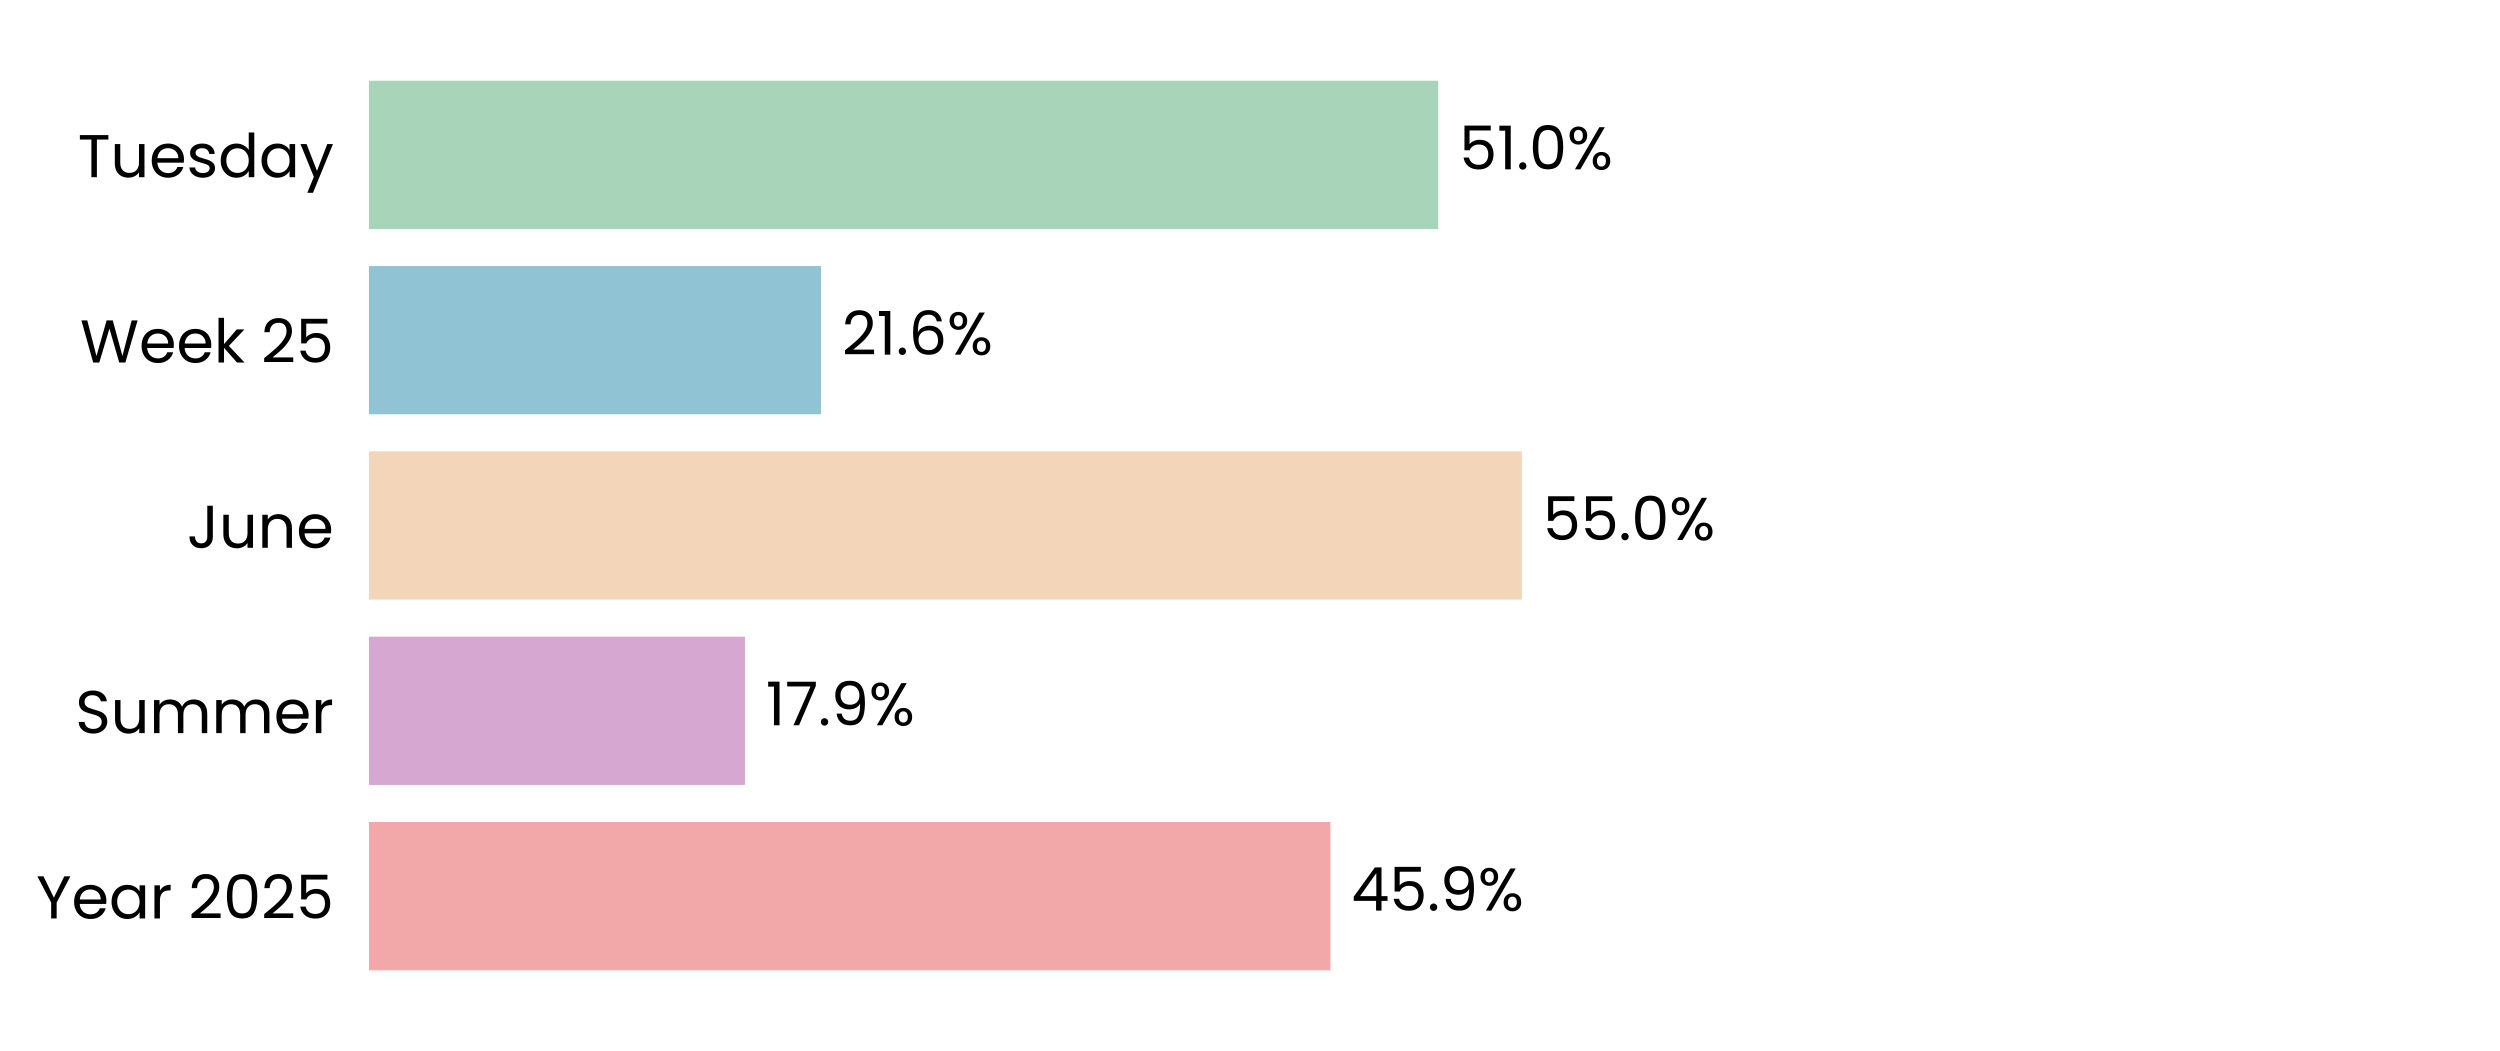
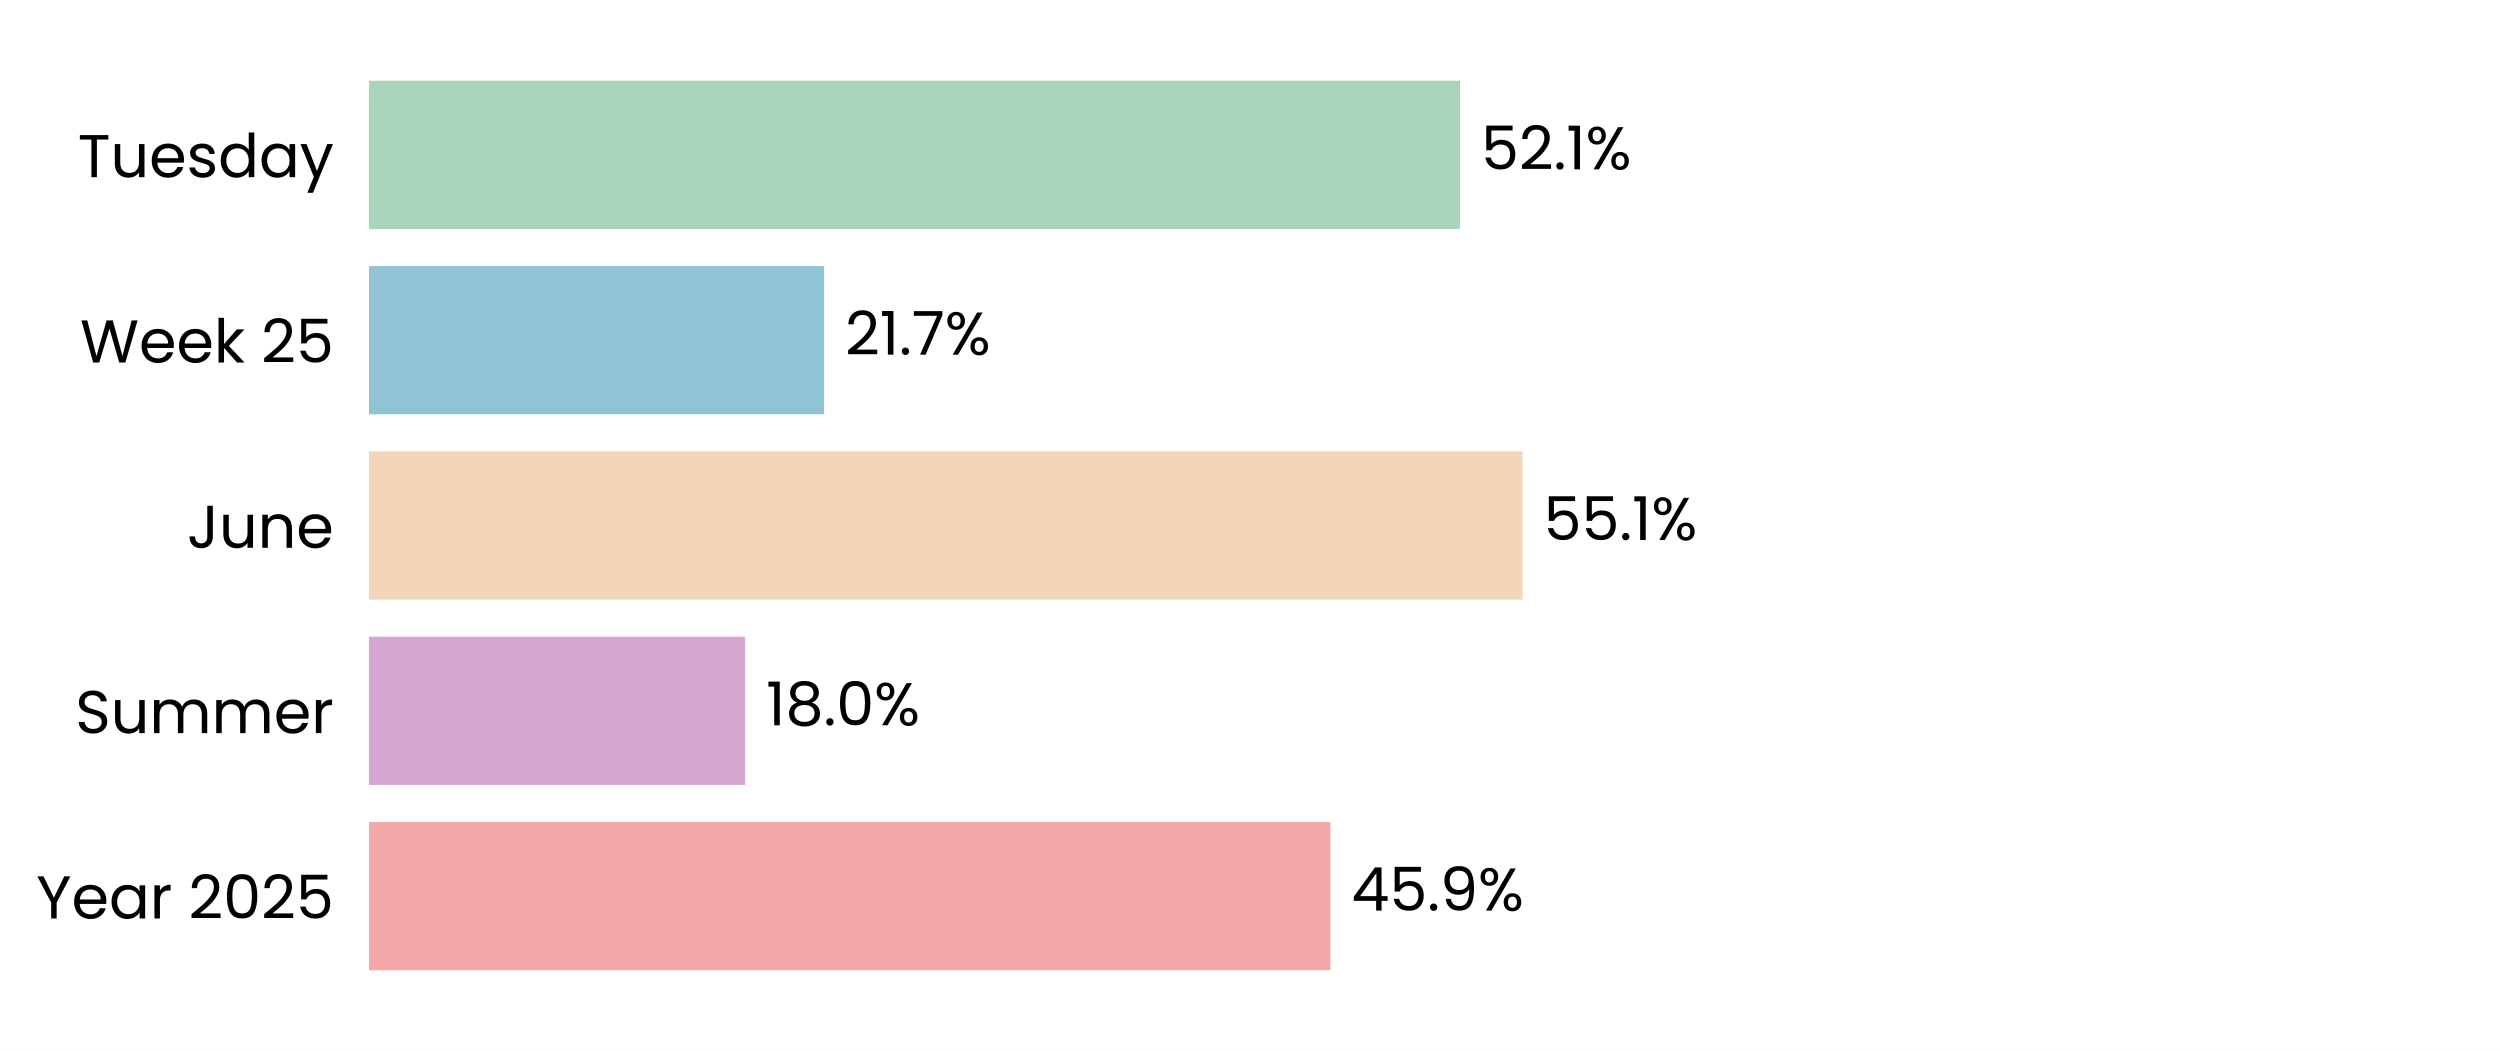
<svg xmlns="http://www.w3.org/2000/svg" xmlns:xlink="http://www.w3.org/1999/xlink" width="496.691pt" height="208.8pt" viewBox="0 0 496.691 208.8" version="1.1">
  <defs>
    <style type="text/css">*{stroke-linejoin: round; stroke-linecap: butt}</style>
  </defs>
  <g id="figure_1">
    <g id="patch_1">
      <path d="M 0 208.8  L 496.691 208.8  L 496.691 0  L 0 0  z " style="fill: #ffffff" />
    </g>
    <g id="axes_1">
      <g id="patch_2">
        <path d="M 73.311 201.6  L 489.491 201.6  L 489.491 7.2  L 73.311 7.2  z " style="fill: #ffffff" />
      </g>
      <g id="patch_3">
-         <path d="M 73.311 192.764  L 264.31 192.764  L 264.31 163.309  L 73.311 163.309  z " clip-path="url(#pc6c9780dc2)" style="fill: #f2a8a8" />
+         <path d="M 73.311 192.764  L 264.322 192.764  L 264.322 163.309  L 73.311 163.309  z " clip-path="url(#p216985a206)" style="fill: #f2a8a8" />
      </g>
      <g id="patch_4">
-         <path d="M 73.311 155.945  L 147.999 155.945  L 147.999 126.491  L 73.311 126.491  z " clip-path="url(#pc6c9780dc2)" style="fill: #d6a8d1" />
+         <path d="M 73.311 155.945  L 148.046 155.945  L 148.046 126.491  L 73.311 126.491  z " clip-path="url(#p216985a206)" style="fill: #d6a8d1" />
      </g>
      <g id="patch_5">
-         <path d="M 73.311 119.127  L 302.355 119.127  L 302.355 89.673  L 73.311 89.673  z " clip-path="url(#pc6c9780dc2)" style="fill: #f3d6ba" />
+         <path d="M 73.311 119.127  L 302.499 119.127  L 302.499 89.673  L 73.311 89.673  z " clip-path="url(#p216985a206)" style="fill: #f3d6ba" />
      </g>
      <g id="patch_6">
-         <path d="M 73.311 82.309  L 163.112 82.309  L 163.112 52.855  L 73.311 52.855  z " clip-path="url(#pc6c9780dc2)" style="fill: #90c3d4" />
+         <path d="M 73.311 82.309  L 163.731 82.309  L 163.731 52.855  L 73.311 52.855  z " clip-path="url(#p216985a206)" style="fill: #90c3d4" />
      </g>
      <g id="patch_7">
-         <path d="M 73.311 45.491  L 285.736 45.491  L 285.736 16.036  L 73.311 16.036  z " clip-path="url(#pc6c9780dc2)" style="fill: #a8d5ba" />
+         <path d="M 73.311 45.491  L 290.072 45.491  L 290.072 16.036  L 73.311 16.036  z " clip-path="url(#p216985a206)" style="fill: #a8d5ba" />
      </g>
      <g id="matplotlib.axis_1">
        <g id="ytick_1">
          <g id="text_1">
            <g transform="translate(7.2 182.4764) scale(0.12 -0.12)">
              <defs>
                <path id="Poppins-Regular-59" d="M 3616 4461  L 2163 1683  L 2163 0  L 1581 0  L 1581 1683  L 122 4461  L 768 4461  L 1869 2202  L 2970 4461  L 3616 4461  z " transform="scale(0.015625)" />
                <path id="Poppins-Regular-65" d="M 3693 1888  Q 3693 1722 3674 1536  L 870 1536  Q 902 1018 1225 726  Q 1549 435 2010 435  Q 2387 435 2640 611  Q 2893 787 2995 1082  L 3622 1082  Q 3482 576 3059 259  Q 2637 -58 2010 -58  Q 1510 -58 1116 166  Q 723 390 499 803  Q 275 1216 275 1760  Q 275 2304 492 2713  Q 710 3123 1104 3344  Q 1498 3565 2010 3565  Q 2509 3565 2893 3347  Q 3277 3130 3485 2749  Q 3693 2368 3693 1888  z M 3091 2010  Q 3091 2342 2944 2582  Q 2797 2822 2544 2947  Q 2291 3072 1984 3072  Q 1542 3072 1232 2790  Q 922 2509 877 2010  L 3091 2010  z " transform="scale(0.015625)" />
                <path id="Poppins-Regular-61" d="M 275 1766  Q 275 2304 492 2710  Q 710 3117 1091 3341  Q 1472 3565 1939 3565  Q 2400 3565 2739 3366  Q 3078 3168 3245 2867  L 3245 3507  L 3834 3507  L 3834 0  L 3245 0  L 3245 653  Q 3072 346 2729 144  Q 2387 -58 1933 -58  Q 1466 -58 1088 172  Q 710 403 492 819  Q 275 1235 275 1766  z M 3245 1760  Q 3245 2157 3085 2451  Q 2925 2746 2653 2902  Q 2381 3059 2054 3059  Q 1728 3059 1459 2905  Q 1190 2752 1030 2457  Q 870 2163 870 1766  Q 870 1363 1030 1065  Q 1190 768 1459 611  Q 1728 454 2054 454  Q 2381 454 2653 611  Q 2925 768 3085 1065  Q 3245 1363 3245 1760  z " transform="scale(0.015625)" />
                <path id="Poppins-Regular-72" d="M 1075 2938  Q 1229 3238 1513 3404  Q 1798 3571 2208 3571  L 2208 2970  L 2054 2970  Q 1075 2970 1075 1907  L 1075 0  L 493 0  L 493 3507  L 1075 3507  L 1075 2938  z " transform="scale(0.015625)" />
                <path id="Poppins-Regular-20" transform="scale(0.015625)" />
                <path id="Poppins-Regular-32" d="M 326 467  Q 1139 1120 1600 1539  Q 2061 1958 2377 2416  Q 2694 2874 2694 3315  Q 2694 3731 2492 3971  Q 2291 4211 1843 4211  Q 1408 4211 1168 3939  Q 928 3667 909 3213  L 346 3213  Q 371 3930 780 4320  Q 1190 4710 1837 4710  Q 2496 4710 2883 4345  Q 3270 3981 3270 3341  Q 3270 2810 2953 2307  Q 2637 1805 2233 1424  Q 1830 1043 1203 538  L 3405 538  L 3405 51  L 326 51  L 326 467  z " transform="scale(0.015625)" />
                <path id="Poppins-Regular-30" d="M 397 2362  Q 397 3462 755 4080  Q 1114 4698 2010 4698  Q 2899 4698 3257 4080  Q 3616 3462 3616 2362  Q 3616 1242 3257 621  Q 2899 0 2010 0  Q 1114 0 755 621  Q 397 1242 397 2362  z M 3040 2362  Q 3040 2918 2966 3305  Q 2893 3693 2665 3929  Q 2438 4166 2010 4166  Q 1574 4166 1347 3929  Q 1120 3693 1046 3305  Q 973 2918 973 2362  Q 973 1786 1046 1395  Q 1120 1005 1347 768  Q 1574 531 2010 531  Q 2438 531 2665 768  Q 2893 1005 2966 1395  Q 3040 1786 3040 2362  z " transform="scale(0.015625)" />
                <path id="Poppins-Regular-35" d="M 3347 4122  L 1101 4122  L 1101 2662  Q 1248 2867 1536 2998  Q 1824 3130 2157 3130  Q 2688 3130 3021 2909  Q 3354 2688 3498 2339  Q 3642 1990 3642 1600  Q 3642 1139 3469 774  Q 3296 410 2941 198  Q 2586 -13 2061 -13  Q 1389 -13 973 332  Q 557 678 467 1254  L 1037 1254  Q 1120 890 1389 685  Q 1658 480 2067 480  Q 2573 480 2829 784  Q 3085 1088 3085 1587  Q 3085 2086 2829 2358  Q 2573 2630 2074 2630  Q 1734 2630 1481 2467  Q 1229 2304 1114 2022  L 563 2022  L 563 4634  L 3347 4634  L 3347 4122  z " transform="scale(0.015625)" />
              </defs>
              <use xlink:href="#Poppins-Regular-59" />
              <use xlink:href="#Poppins-Regular-65" transform="translate(58.39999 0)" />
              <use xlink:href="#Poppins-Regular-61" transform="translate(120.4 0)" />
              <use xlink:href="#Poppins-Regular-72" transform="translate(188 0)" />
              <use xlink:href="#Poppins-Regular-20" transform="translate(225.3 0)" />
              <use xlink:href="#Poppins-Regular-32" transform="translate(252 0)" />
              <use xlink:href="#Poppins-Regular-30" transform="translate(309.4999 0)" />
              <use xlink:href="#Poppins-Regular-32" transform="translate(372.2999 0)" />
              <use xlink:href="#Poppins-Regular-35" transform="translate(429.7999 0)" />
            </g>
          </g>
        </g>
        <g id="ytick_2">
          <g id="text_2">
            <g transform="translate(14.95125 145.6582) scale(0.12 -0.12)">
              <defs>
                <path id="Poppins-Regular-53" d="M 1907 -45  Q 1466 -45 1117 112  Q 768 269 569 547  Q 371 826 365 1190  L 986 1190  Q 1018 877 1245 662  Q 1472 448 1907 448  Q 2323 448 2563 656  Q 2803 864 2803 1190  Q 2803 1446 2662 1606  Q 2522 1766 2310 1849  Q 2099 1933 1741 2029  Q 1299 2144 1033 2259  Q 768 2374 579 2620  Q 390 2867 390 3283  Q 390 3648 576 3929  Q 762 4211 1098 4364  Q 1434 4518 1869 4518  Q 2496 4518 2896 4204  Q 3296 3891 3347 3373  L 2707 3373  Q 2675 3629 2438 3824  Q 2202 4019 1811 4019  Q 1446 4019 1216 3830  Q 986 3642 986 3302  Q 986 3059 1123 2905  Q 1261 2752 1462 2672  Q 1664 2592 2029 2490  Q 2470 2368 2739 2249  Q 3008 2131 3200 1884  Q 3392 1638 3392 1216  Q 3392 890 3219 602  Q 3046 314 2707 134  Q 2368 -45 1907 -45  z " transform="scale(0.015625)" />
                <path id="Poppins-Regular-75" d="M 3603 3507  L 3603 0  L 3021 0  L 3021 518  Q 2854 250 2556 99  Q 2259 -51 1901 -51  Q 1491 -51 1164 118  Q 838 288 649 627  Q 461 966 461 1453  L 461 3507  L 1037 3507  L 1037 1530  Q 1037 1011 1299 732  Q 1562 454 2016 454  Q 2483 454 2752 742  Q 3021 1030 3021 1581  L 3021 3507  L 3603 3507  z " transform="scale(0.015625)" />
                <path id="Poppins-Regular-6d" d="M 4710 3571  Q 5120 3571 5440 3401  Q 5760 3232 5945 2893  Q 6131 2554 6131 2067  L 6131 0  L 5555 0  L 5555 1984  Q 5555 2509 5296 2787  Q 5037 3066 4595 3066  Q 4141 3066 3872 2774  Q 3603 2483 3603 1933  L 3603 0  L 3027 0  L 3027 1984  Q 3027 2509 2768 2787  Q 2509 3066 2067 3066  Q 1613 3066 1344 2774  Q 1075 2483 1075 1933  L 1075 0  L 493 0  L 493 3507  L 1075 3507  L 1075 3002  Q 1248 3277 1539 3424  Q 1830 3571 2182 3571  Q 2624 3571 2963 3372  Q 3302 3174 3469 2790  Q 3616 3162 3955 3366  Q 4294 3571 4710 3571  z " transform="scale(0.015625)" />
              </defs>
              <use xlink:href="#Poppins-Regular-53" />
              <use xlink:href="#Poppins-Regular-75" transform="translate(58.7 0)" />
              <use xlink:href="#Poppins-Regular-6d" transform="translate(122.7 0)" />
              <use xlink:href="#Poppins-Regular-6d" transform="translate(225.7 0)" />
              <use xlink:href="#Poppins-Regular-65" transform="translate(328.7 0)" />
              <use xlink:href="#Poppins-Regular-72" transform="translate(390.6999 0)" />
            </g>
          </g>
        </g>
        <g id="ytick_3">
          <g id="text_3">
            <g transform="translate(37.15125 108.84) scale(0.12 -0.12)">
              <defs>
                <path id="Poppins-Regular-4a" d="M 2739 4461  L 2739 1165  Q 2739 614 2400 284  Q 2061 -45 1504 -45  Q 941 -45 601 291  Q 262 627 262 1210  L 845 1210  Q 851 883 1014 678  Q 1178 474 1504 474  Q 1830 474 1990 669  Q 2150 864 2150 1165  L 2150 4461  L 2739 4461  z " transform="scale(0.015625)" />
                <path id="Poppins-Regular-6e" d="M 2202 3571  Q 2842 3571 3238 3184  Q 3635 2797 3635 2067  L 3635 0  L 3059 0  L 3059 1984  Q 3059 2509 2796 2787  Q 2534 3066 2080 3066  Q 1619 3066 1347 2778  Q 1075 2490 1075 1939  L 1075 0  L 493 0  L 493 3507  L 1075 3507  L 1075 3008  Q 1248 3277 1545 3424  Q 1843 3571 2202 3571  z " transform="scale(0.015625)" />
              </defs>
              <use xlink:href="#Poppins-Regular-4a" />
              <use xlink:href="#Poppins-Regular-75" transform="translate(52.99999 0)" />
              <use xlink:href="#Poppins-Regular-6e" transform="translate(117 0)" />
              <use xlink:href="#Poppins-Regular-65" transform="translate(181 0)" />
            </g>
          </g>
        </g>
        <g id="ytick_4">
          <g id="text_4">
            <g transform="translate(15.9 72.02182) scale(0.12 -0.12)">
              <defs>
                <path id="Poppins-Regular-57" d="M 6099 4461  L 4806 0  L 4154 0  L 3117 3590  L 2042 0  L 1395 -6  L 147 4461  L 768 4461  L 1741 678  L 2816 4461  L 3469 4461  L 4493 691  L 5472 4461  L 6099 4461  z " transform="scale(0.015625)" />
                <path id="Poppins-Regular-6b" d="M 2451 0  L 1075 1549  L 1075 0  L 493 0  L 493 4736  L 1075 4736  L 1075 1952  L 2426 3507  L 3238 3507  L 1587 1760  L 3245 0  L 2451 0  z " transform="scale(0.015625)" />
              </defs>
              <use xlink:href="#Poppins-Regular-57" />
              <use xlink:href="#Poppins-Regular-65" transform="translate(97.59999 0)" />
              <use xlink:href="#Poppins-Regular-65" transform="translate(159.6 0)" />
              <use xlink:href="#Poppins-Regular-6b" transform="translate(221.6 0)" />
              <use xlink:href="#Poppins-Regular-20" transform="translate(273.0999 0)" />
              <use xlink:href="#Poppins-Regular-32" transform="translate(299.7999 0)" />
              <use xlink:href="#Poppins-Regular-35" transform="translate(357.2999 0)" />
            </g>
          </g>
        </g>
        <g id="ytick_5">
          <g id="text_5">
            <g transform="translate(15.4575 35.20364) scale(0.12 -0.12)">
              <defs>
                <path id="Poppins-Regular-54" d="M 3238 4461  L 3238 3987  L 2022 3987  L 2022 0  L 1440 0  L 1440 3987  L 218 3987  L 218 4461  L 3238 4461  z " transform="scale(0.015625)" />
                <path id="Poppins-Regular-73" d="M 1734 -58  Q 1331 -58 1011 80  Q 691 218 505 464  Q 320 710 301 1030  L 902 1030  Q 928 768 1149 601  Q 1370 435 1728 435  Q 2061 435 2253 582  Q 2445 730 2445 954  Q 2445 1184 2240 1296  Q 2035 1408 1606 1517  Q 1216 1619 969 1724  Q 723 1830 547 2038  Q 371 2246 371 2586  Q 371 2854 531 3078  Q 691 3302 985 3433  Q 1280 3565 1658 3565  Q 2240 3565 2598 3270  Q 2957 2976 2982 2464  L 2400 2464  Q 2381 2739 2179 2905  Q 1978 3072 1638 3072  Q 1325 3072 1139 2937  Q 954 2803 954 2586  Q 954 2413 1066 2301  Q 1178 2189 1347 2121  Q 1517 2054 1818 1971  Q 2195 1869 2432 1769  Q 2669 1670 2838 1472  Q 3008 1274 3014 954  Q 3014 666 2854 435  Q 2694 205 2403 73  Q 2112 -58 1734 -58  z " transform="scale(0.015625)" />
                <path id="Poppins-Regular-64" d="M 275 1766  Q 275 2304 492 2710  Q 710 3117 1091 3341  Q 1472 3565 1946 3565  Q 2355 3565 2707 3376  Q 3059 3187 3245 2880  L 3245 4736  L 3834 4736  L 3834 0  L 3245 0  L 3245 659  Q 3072 346 2733 144  Q 2394 -58 1939 -58  Q 1472 -58 1091 172  Q 710 403 492 819  Q 275 1235 275 1766  z M 3245 1760  Q 3245 2157 3085 2451  Q 2925 2746 2653 2902  Q 2381 3059 2054 3059  Q 1728 3059 1459 2905  Q 1190 2752 1030 2457  Q 870 2163 870 1766  Q 870 1363 1030 1065  Q 1190 768 1459 611  Q 1728 454 2054 454  Q 2381 454 2653 611  Q 2925 768 3085 1065  Q 3245 1363 3245 1760  z " transform="scale(0.015625)" />
                <path id="Poppins-Regular-79" d="M 3514 3507  L 1402 -1651  L 800 -1651  L 1491 38  L 77 3507  L 723 3507  L 1824 666  L 2912 3507  L 3514 3507  z " transform="scale(0.015625)" />
              </defs>
              <use xlink:href="#Poppins-Regular-54" />
              <use xlink:href="#Poppins-Regular-75" transform="translate(54.09999 0)" />
              <use xlink:href="#Poppins-Regular-65" transform="translate(118.1 0)" />
              <use xlink:href="#Poppins-Regular-73" transform="translate(180.1 0)" />
              <use xlink:href="#Poppins-Regular-64" transform="translate(232.3 0)" />
              <use xlink:href="#Poppins-Regular-61" transform="translate(299.8999 0)" />
              <use xlink:href="#Poppins-Regular-79" transform="translate(367.4999 0)" />
            </g>
          </g>
        </g>
      </g>
      <g id="text_6">
-         <g transform="translate(268.4716 180.9164) scale(0.12 -0.12)">
+         <g transform="translate(268.4835 180.9164) scale(0.12 -0.12)">
          <defs>
            <path id="Poppins-Regular-34" d="M 256 1030  L 256 1472  L 2502 4582  L 3200 4582  L 3200 1536  L 3840 1536  L 3840 1030  L 3200 1030  L 3200 0  L 2624 0  L 2624 1030  L 256 1030  z M 2650 3974  L 928 1536  L 2650 1536  L 2650 3974  z " transform="scale(0.015625)" />
            <path id="Poppins-Regular-2e" d="M 678 -38  Q 512 -38 397 77  Q 282 192 282 358  Q 282 525 397 640  Q 512 755 678 755  Q 838 755 950 640  Q 1062 525 1062 358  Q 1062 192 950 77  Q 838 -38 678 -38  z " transform="scale(0.015625)" />
            <path id="Poppins-Regular-39" d="M 1146 1242  Q 1210 877 1443 678  Q 1677 480 2074 480  Q 2605 480 2857 896  Q 3110 1312 3098 2298  Q 2963 2010 2649 1846  Q 2336 1683 1952 1683  Q 1523 1683 1187 1859  Q 851 2035 659 2374  Q 467 2714 467 3194  Q 467 3878 864 4297  Q 1261 4717 1990 4717  Q 2886 4717 3248 4134  Q 3610 3552 3610 2400  Q 3610 1594 3466 1069  Q 3322 544 2979 269  Q 2637 -6 2042 -6  Q 1389 -6 1024 346  Q 659 698 608 1242  L 1146 1242  z M 2048 2176  Q 2477 2176 2752 2441  Q 3027 2707 3027 3162  Q 3027 3642 2758 3936  Q 2490 4230 2003 4230  Q 1555 4230 1289 3948  Q 1024 3667 1024 3206  Q 1024 2739 1286 2457  Q 1549 2176 2048 2176  z " transform="scale(0.015625)" />
            <path id="Poppins-Regular-25" d="M 269 3584  Q 269 4019 531 4278  Q 794 4538 1203 4538  Q 1613 4538 1875 4278  Q 2138 4019 2138 3584  Q 2138 3142 1875 2883  Q 1613 2624 1203 2624  Q 794 2624 531 2883  Q 269 3142 269 3584  z M 4006 4467  L 1414 0  L 838 0  L 3430 4467  L 4006 4467  z M 1203 4179  Q 986 4179 861 4028  Q 736 3878 736 3584  Q 736 3290 861 3136  Q 986 2982 1203 2982  Q 1421 2982 1549 3139  Q 1677 3296 1677 3584  Q 1677 3878 1549 4028  Q 1421 4179 1203 4179  z M 2720 883  Q 2720 1325 2982 1584  Q 3245 1843 3654 1843  Q 4064 1843 4323 1584  Q 4582 1325 4582 883  Q 4582 448 4323 185  Q 4064 -77 3654 -77  Q 3245 -77 2982 182  Q 2720 442 2720 883  z M 3648 1478  Q 3430 1478 3302 1328  Q 3174 1178 3174 883  Q 3174 595 3302 444  Q 3430 294 3648 294  Q 3866 294 3994 444  Q 4122 595 4122 883  Q 4122 1178 3994 1328  Q 3866 1478 3648 1478  z " transform="scale(0.015625)" />
          </defs>
          <use xlink:href="#Poppins-Regular-34" />
          <use xlink:href="#Poppins-Regular-35" transform="translate(62.89999 0)" />
          <use xlink:href="#Poppins-Regular-2e" transform="translate(125.7 0)" />
          <use xlink:href="#Poppins-Regular-39" transform="translate(146.7 0)" />
          <use xlink:href="#Poppins-Regular-25" transform="translate(209.7 0)" />
        </g>
      </g>
      <g id="text_7">
-         <g transform="translate(152.1611 144.0982) scale(0.12 -0.12)">
+         <g transform="translate(152.2083 144.0982) scale(0.12 -0.12)">
          <defs>
            <path id="Poppins-Regular-31" d="M 243 4096  L 243 4627  L 1446 4627  L 1446 0  L 858 0  L 858 4096  L 243 4096  z " transform="scale(0.015625)" />
-             <path id="Poppins-Regular-37" d="M 3245 4173  L 1466 0  L 877 0  L 2682 4115  L 211 4115  L 211 4614  L 3245 4614  L 3245 4173  z " transform="scale(0.015625)" />
+             <path id="Poppins-Regular-38" d="M 1242 2406  Q 883 2547 691 2816  Q 499 3085 499 3469  Q 499 3814 672 4092  Q 845 4371 1187 4534  Q 1530 4698 2016 4698  Q 2502 4698 2844 4534  Q 3187 4371 3363 4092  Q 3539 3814 3539 3469  Q 3539 3098 3340 2819  Q 3142 2541 2797 2406  Q 3194 2285 3427 1981  Q 3661 1677 3661 1248  Q 3661 832 3456 521  Q 3251 211 2876 41  Q 2502 -128 2016 -128  Q 1530 -128 1162 41  Q 794 211 589 521  Q 384 832 384 1248  Q 384 1677 614 1984  Q 845 2291 1242 2406  z M 2976 3398  Q 2976 3789 2720 4000  Q 2464 4211 2016 4211  Q 1574 4211 1318 4000  Q 1062 3789 1062 3392  Q 1062 3034 1328 2816  Q 1594 2598 2016 2598  Q 2445 2598 2710 2819  Q 2976 3040 2976 3398  z M 2016 2150  Q 1542 2150 1241 1929  Q 941 1709 941 1267  Q 941 858 1232 608  Q 1523 358 2016 358  Q 2509 358 2797 608  Q 3085 858 3085 1267  Q 3085 1696 2790 1923  Q 2496 2150 2016 2150  z " transform="scale(0.015625)" />
          </defs>
          <use xlink:href="#Poppins-Regular-31" />
-           <use xlink:href="#Poppins-Regular-37" transform="translate(31.99998 0)" />
-           <use xlink:href="#Poppins-Regular-2e" transform="translate(86.59998 0)" />
-           <use xlink:href="#Poppins-Regular-39" transform="translate(107.6 0)" />
-           <use xlink:href="#Poppins-Regular-25" transform="translate(170.5999 0)" />
+           <use xlink:href="#Poppins-Regular-38" transform="translate(31.99998 0)" />
+           <use xlink:href="#Poppins-Regular-2e" transform="translate(95.09998 0)" />
+           <use xlink:href="#Poppins-Regular-30" transform="translate(116.1 0)" />
+           <use xlink:href="#Poppins-Regular-25" transform="translate(178.8999 0)" />
        </g>
      </g>
      <g id="text_8">
-         <g transform="translate(306.5166 107.28) scale(0.12 -0.12)">
+         <g transform="translate(306.6611 107.28) scale(0.12 -0.12)">
          <use xlink:href="#Poppins-Regular-35" />
          <use xlink:href="#Poppins-Regular-35" transform="translate(62.79999 0)" />
          <use xlink:href="#Poppins-Regular-2e" transform="translate(125.6 0)" />
-           <use xlink:href="#Poppins-Regular-30" transform="translate(146.6 0)" />
-           <use xlink:href="#Poppins-Regular-25" transform="translate(209.3999 0)" />
+           <use xlink:href="#Poppins-Regular-31" transform="translate(146.6 0)" />
+           <use xlink:href="#Poppins-Regular-25" transform="translate(178.5999 0)" />
        </g>
      </g>
      <g id="text_9">
-         <g transform="translate(167.2738 70.46182) scale(0.12 -0.12)">
+         <g transform="translate(167.8931 70.46182) scale(0.12 -0.12)">
          <defs>
-             <path id="Poppins-Regular-36" d="M 2976 3526  Q 2835 4237 2099 4237  Q 1530 4237 1248 3798  Q 966 3360 973 2355  Q 1120 2688 1462 2877  Q 1805 3066 2227 3066  Q 2886 3066 3280 2656  Q 3674 2246 3674 1523  Q 3674 1088 3504 742  Q 3334 397 2992 192  Q 2650 -13 2163 -13  Q 1504 -13 1133 281  Q 762 576 614 1094  Q 467 1613 467 2374  Q 467 4723 2106 4723  Q 2733 4723 3091 4384  Q 3450 4045 3514 3526  L 2976 3526  z M 2106 2573  Q 1830 2573 1587 2461  Q 1344 2349 1193 2121  Q 1043 1894 1043 1568  Q 1043 1082 1324 778  Q 1606 474 2131 474  Q 2579 474 2844 752  Q 3110 1030 3110 1504  Q 3110 2003 2854 2288  Q 2598 2573 2106 2573  z " transform="scale(0.015625)" />
+             <path id="Poppins-Regular-37" d="M 3245 4173  L 1466 0  L 877 0  L 2682 4115  L 211 4115  L 211 4614  L 3245 4614  L 3245 4173  z " transform="scale(0.015625)" />
          </defs>
          <use xlink:href="#Poppins-Regular-32" />
          <use xlink:href="#Poppins-Regular-31" transform="translate(57.49999 0)" />
          <use xlink:href="#Poppins-Regular-2e" transform="translate(89.49997 0)" />
-           <use xlink:href="#Poppins-Regular-36" transform="translate(110.5 0)" />
-           <use xlink:href="#Poppins-Regular-25" transform="translate(173.9999 0)" />
+           <use xlink:href="#Poppins-Regular-37" transform="translate(110.5 0)" />
+           <use xlink:href="#Poppins-Regular-25" transform="translate(165.0999 0)" />
        </g>
      </g>
      <g id="text_10">
-         <g transform="translate(289.8983 33.64364) scale(0.12 -0.12)">
+         <g transform="translate(294.2335 33.64364) scale(0.12 -0.12)">
          <use xlink:href="#Poppins-Regular-35" />
-           <use xlink:href="#Poppins-Regular-31" transform="translate(62.79999 0)" />
-           <use xlink:href="#Poppins-Regular-2e" transform="translate(94.79997 0)" />
-           <use xlink:href="#Poppins-Regular-30" transform="translate(115.8 0)" />
-           <use xlink:href="#Poppins-Regular-25" transform="translate(178.5999 0)" />
+           <use xlink:href="#Poppins-Regular-32" transform="translate(62.79999 0)" />
+           <use xlink:href="#Poppins-Regular-2e" transform="translate(120.3 0)" />
+           <use xlink:href="#Poppins-Regular-31" transform="translate(141.3 0)" />
+           <use xlink:href="#Poppins-Regular-25" transform="translate(173.2999 0)" />
        </g>
      </g>
    </g>
  </g>
  <defs>
-     <clipPath id="pc6c9780dc2">
+     <clipPath id="p216985a206">
      <rect x="73.311" y="7.2" width="416.18" height="194.4" />
    </clipPath>
  </defs>
</svg>
